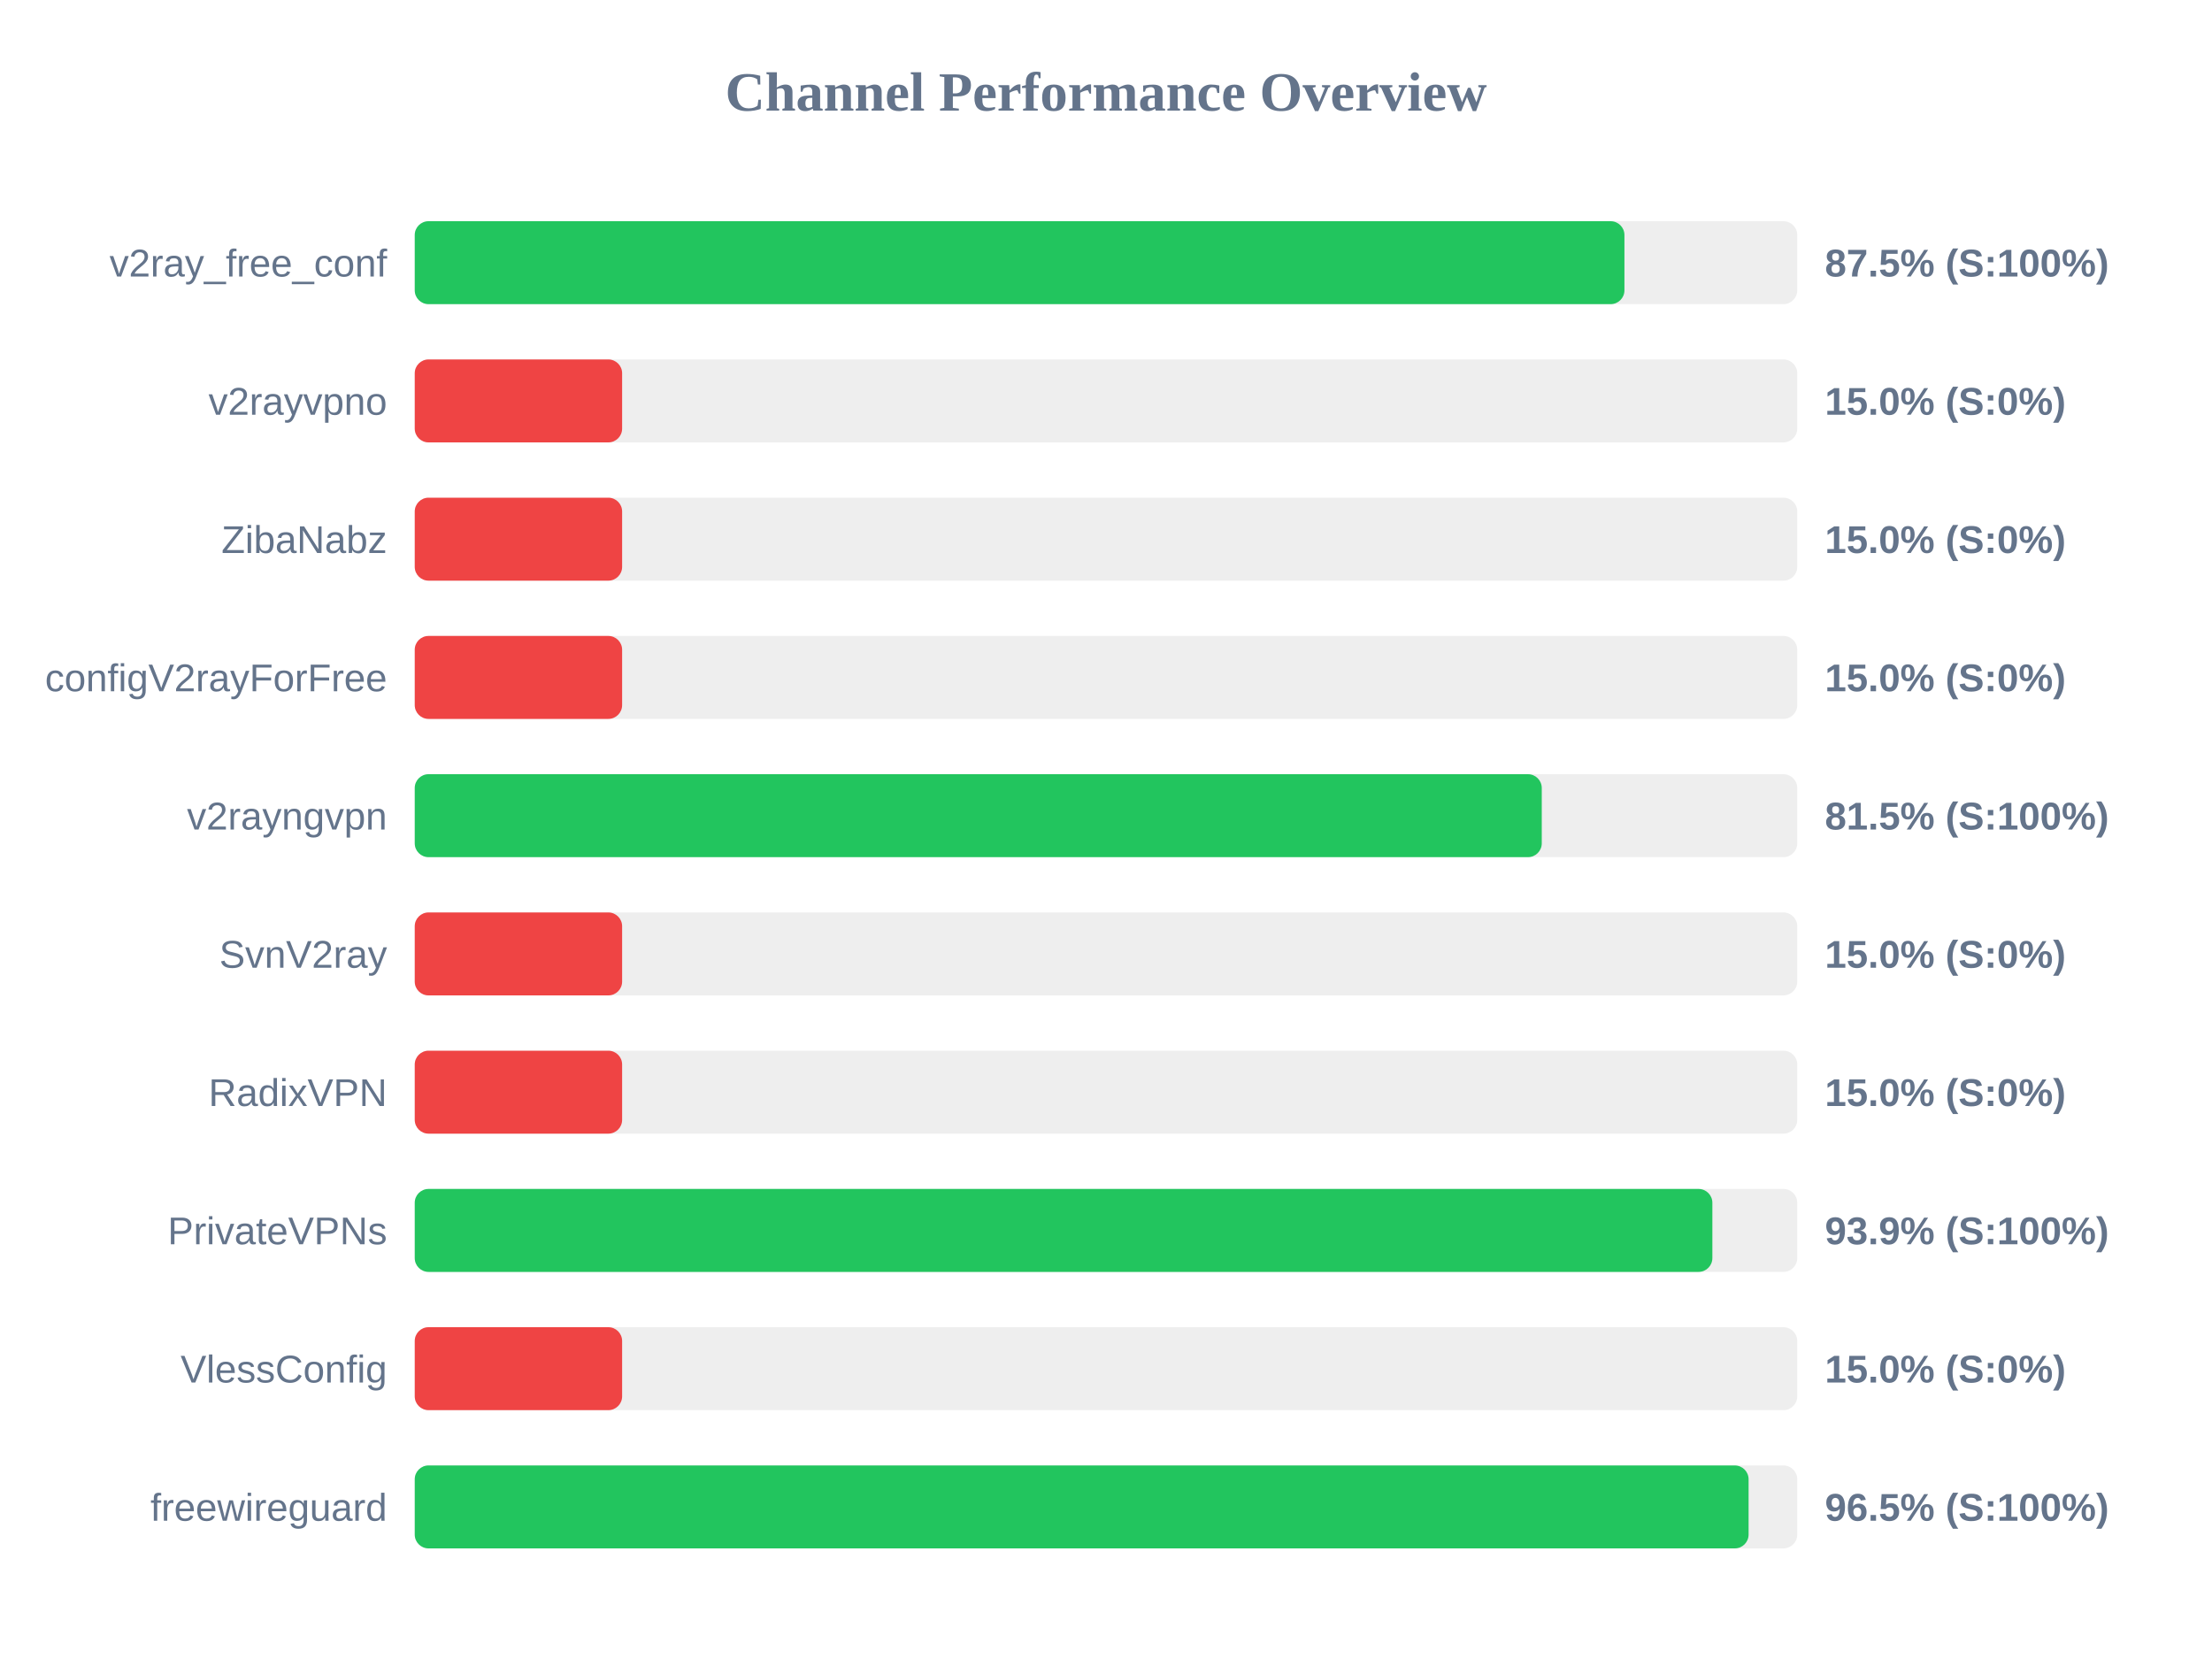
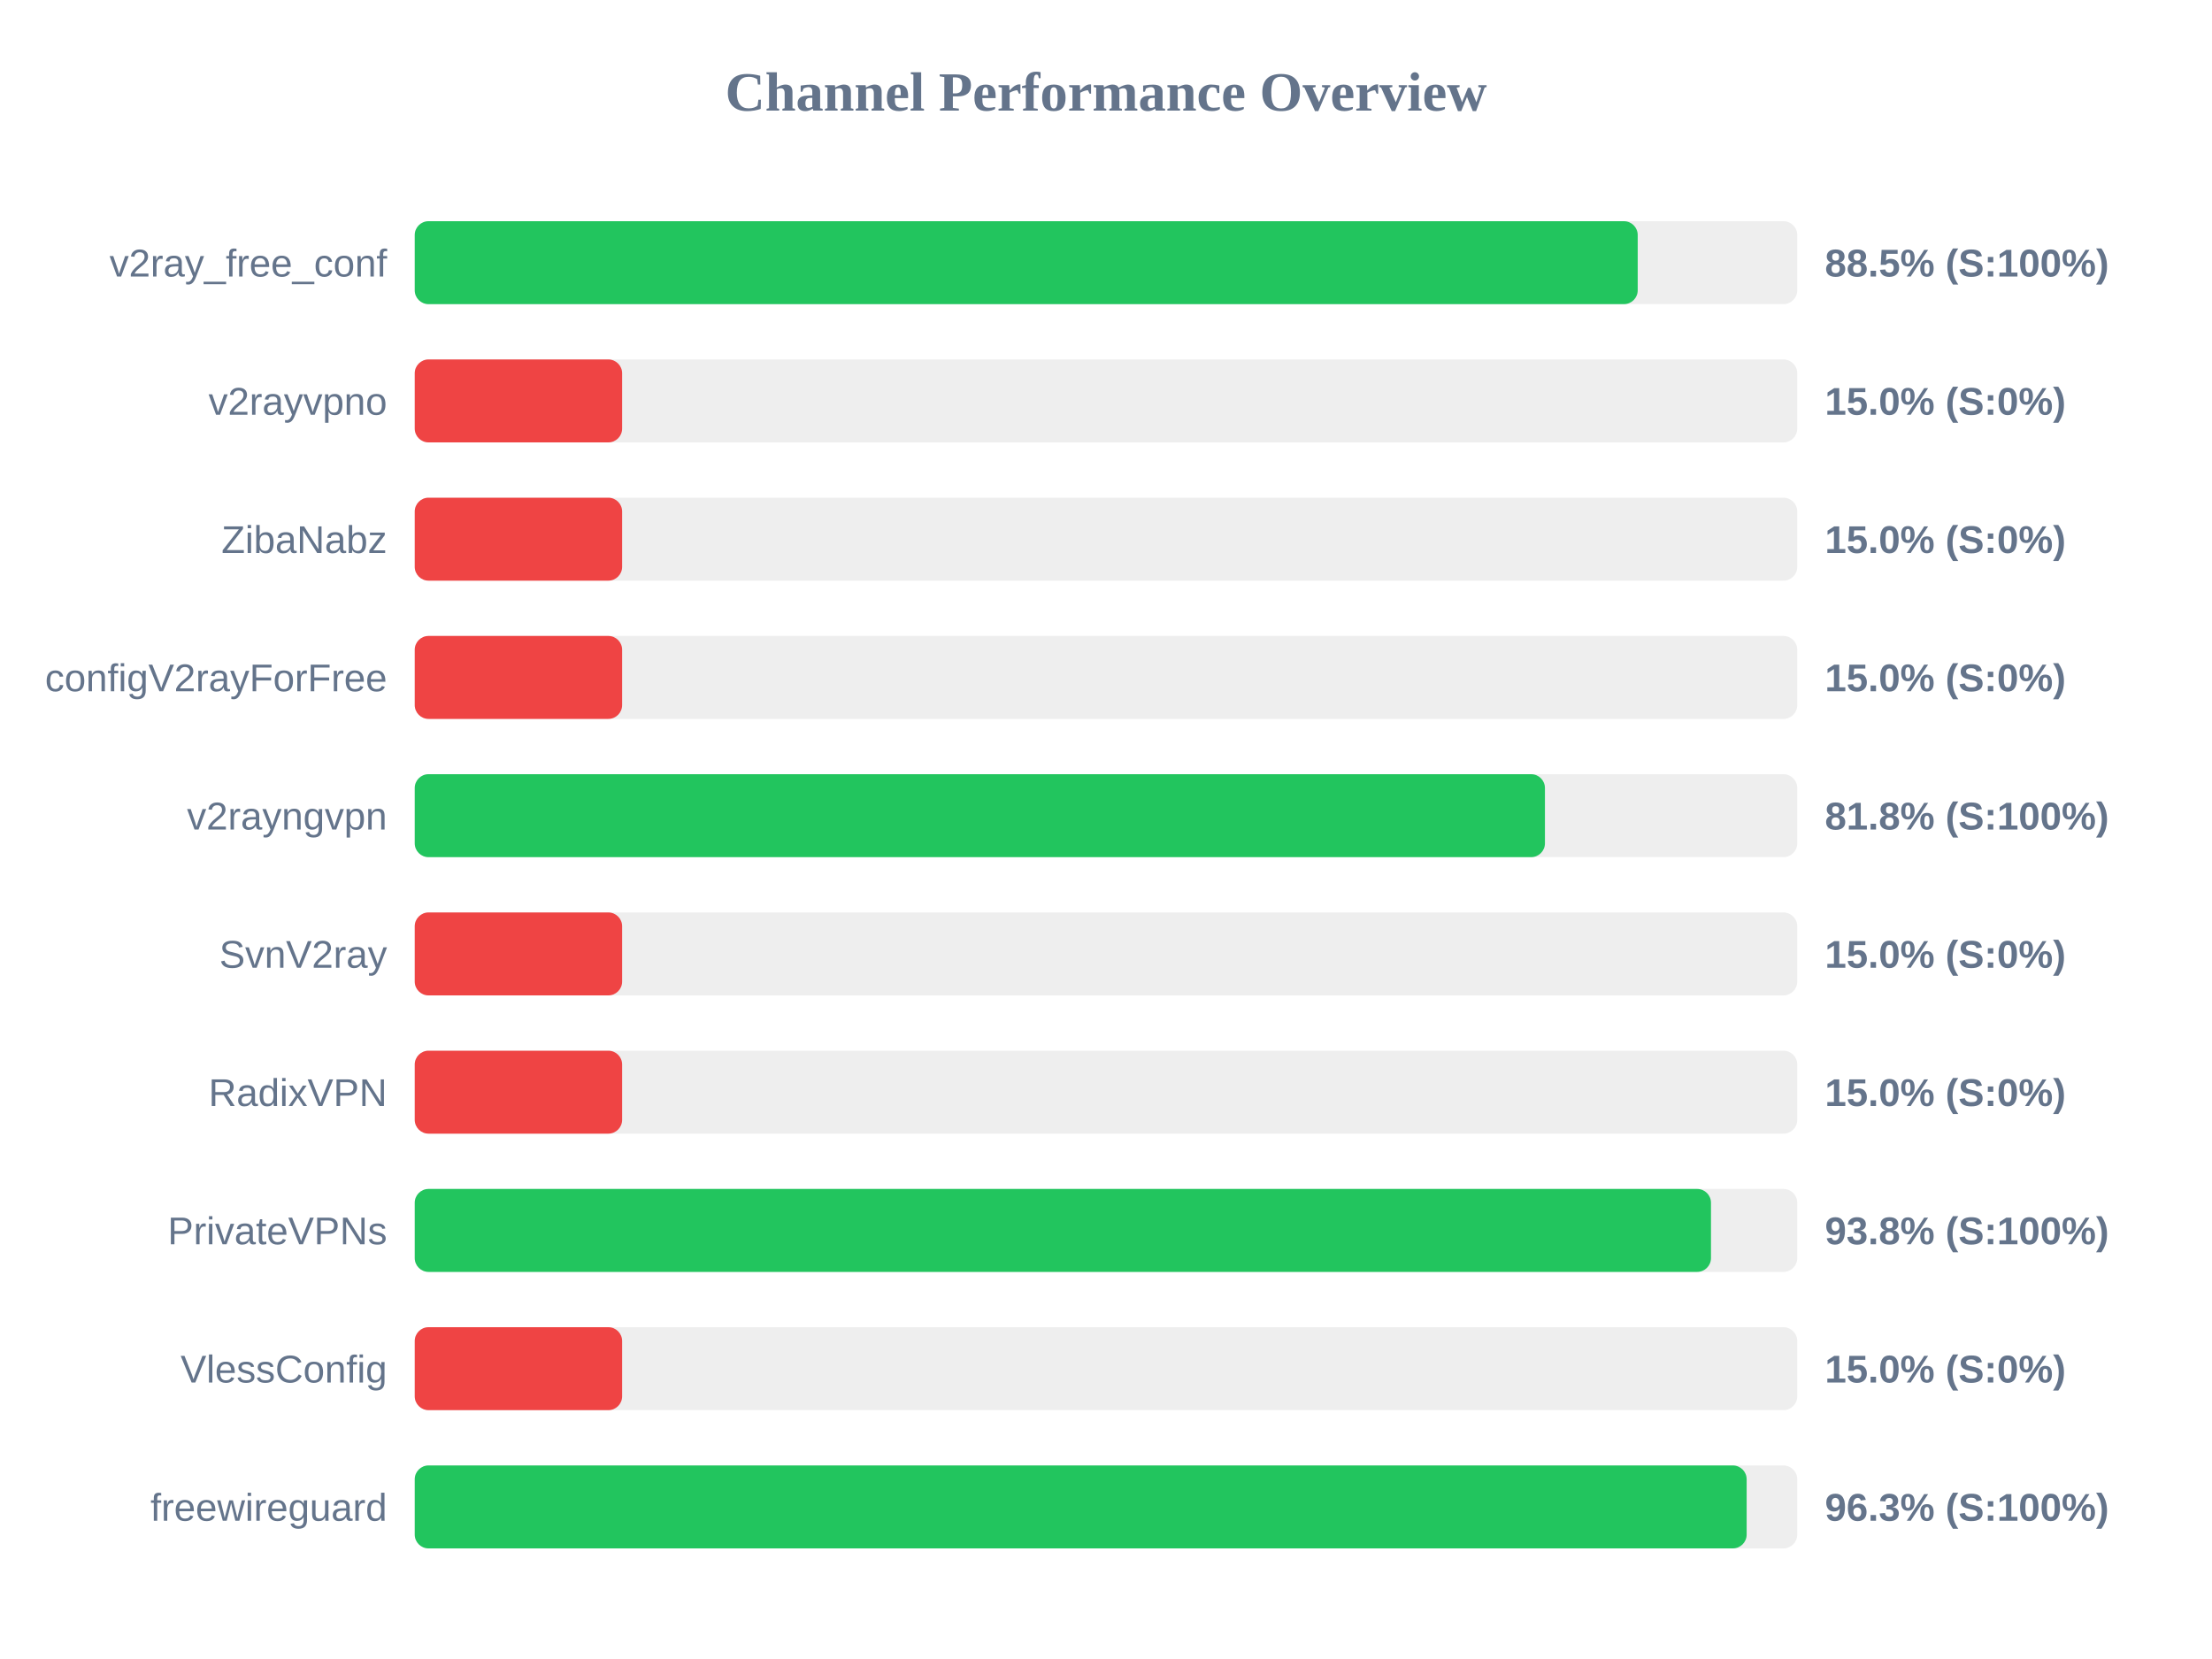
<svg xmlns="http://www.w3.org/2000/svg" width="800" height="600" version="1.1">
  <style>
        .row { font: 14px Arial; fill: #64748b; }
        .score { font: bold 14px Arial; fill: #64748b; }
    </style>
  <text x="400" y="40" text-anchor="middle" font-size="20px" font-weight="bold" fill="#64748b">Channel Performance Overview</text>
  <rect x="150" y="80" width="500" height="30" fill="#eee" rx="5" />
-   <rect x="150" y="80" width="437.5" height="30" fill="#22c55e" rx="5" />
+   <rect x="150" y="80" width="442.3" height="30" fill="#22c55e" rx="5" />
  <text x="140" y="100" text-anchor="end" class="row">v2ray_free_conf</text>
-   <text x="660" y="100" text-anchor="start" class="score">87.5% (S:100%)</text>
+   <text x="660" y="100" text-anchor="start" class="score">88.5% (S:100%)</text>
  <rect x="150" y="130" width="500" height="30" fill="#eee" rx="5" />
  <rect x="150" y="130" width="75.0" height="30" fill="#ef4444" rx="5" />
  <text x="140" y="150" text-anchor="end" class="row">v2rayvpno</text>
  <text x="660" y="150" text-anchor="start" class="score">15.0% (S:0%)</text>
  <rect x="150" y="180" width="500" height="30" fill="#eee" rx="5" />
  <rect x="150" y="180" width="75.0" height="30" fill="#ef4444" rx="5" />
  <text x="140" y="200" text-anchor="end" class="row">ZibaNabz</text>
  <text x="660" y="200" text-anchor="start" class="score">15.0% (S:0%)</text>
  <rect x="150" y="230" width="500" height="30" fill="#eee" rx="5" />
  <rect x="150" y="230" width="75.0" height="30" fill="#ef4444" rx="5" />
  <text x="140" y="250" text-anchor="end" class="row">configV2rayForFree</text>
  <text x="660" y="250" text-anchor="start" class="score">15.0% (S:0%)</text>
  <rect x="150" y="280" width="500" height="30" fill="#eee" rx="5" />
-   <rect x="150" y="280" width="407.6" height="30" fill="#22c55e" rx="5" />
+   <rect x="150" y="280" width="408.75" height="30" fill="#22c55e" rx="5" />
  <text x="140" y="300" text-anchor="end" class="row">v2rayngvpn</text>
-   <text x="660" y="300" text-anchor="start" class="score">81.5% (S:100%)</text>
+   <text x="660" y="300" text-anchor="start" class="score">81.8% (S:100%)</text>
  <rect x="150" y="330" width="500" height="30" fill="#eee" rx="5" />
  <rect x="150" y="330" width="75.0" height="30" fill="#ef4444" rx="5" />
  <text x="140" y="350" text-anchor="end" class="row">SvnV2ray</text>
  <text x="660" y="350" text-anchor="start" class="score">15.0% (S:0%)</text>
  <rect x="150" y="380" width="500" height="30" fill="#eee" rx="5" />
  <rect x="150" y="380" width="75.0" height="30" fill="#ef4444" rx="5" />
  <text x="140" y="400" text-anchor="end" class="row">RadixVPN</text>
  <text x="660" y="400" text-anchor="start" class="score">15.0% (S:0%)</text>
  <rect x="150" y="430" width="500" height="30" fill="#eee" rx="5" />
-   <rect x="150" y="430" width="469.3" height="30" fill="#22c55e" rx="5" />
+   <rect x="150" y="430" width="468.8" height="30" fill="#22c55e" rx="5" />
  <text x="140" y="450" text-anchor="end" class="row">PrivateVPNs</text>
-   <text x="660" y="450" text-anchor="start" class="score">93.9% (S:100%)</text>
+   <text x="660" y="450" text-anchor="start" class="score">93.8% (S:100%)</text>
  <rect x="150" y="480" width="500" height="30" fill="#eee" rx="5" />
  <rect x="150" y="480" width="75.0" height="30" fill="#ef4444" rx="5" />
  <text x="140" y="500" text-anchor="end" class="row">VlessConfig</text>
  <text x="660" y="500" text-anchor="start" class="score">15.0% (S:0%)</text>
  <rect x="150" y="530" width="500" height="30" fill="#eee" rx="5" />
-   <rect x="150" y="530" width="482.4" height="30" fill="#22c55e" rx="5" />
+   <rect x="150" y="530" width="481.7" height="30" fill="#22c55e" rx="5" />
  <text x="140" y="550" text-anchor="end" class="row">freewireguard</text>
-   <text x="660" y="550" text-anchor="start" class="score">96.5% (S:100%)</text>
+   <text x="660" y="550" text-anchor="start" class="score">96.3% (S:100%)</text>
</svg>
